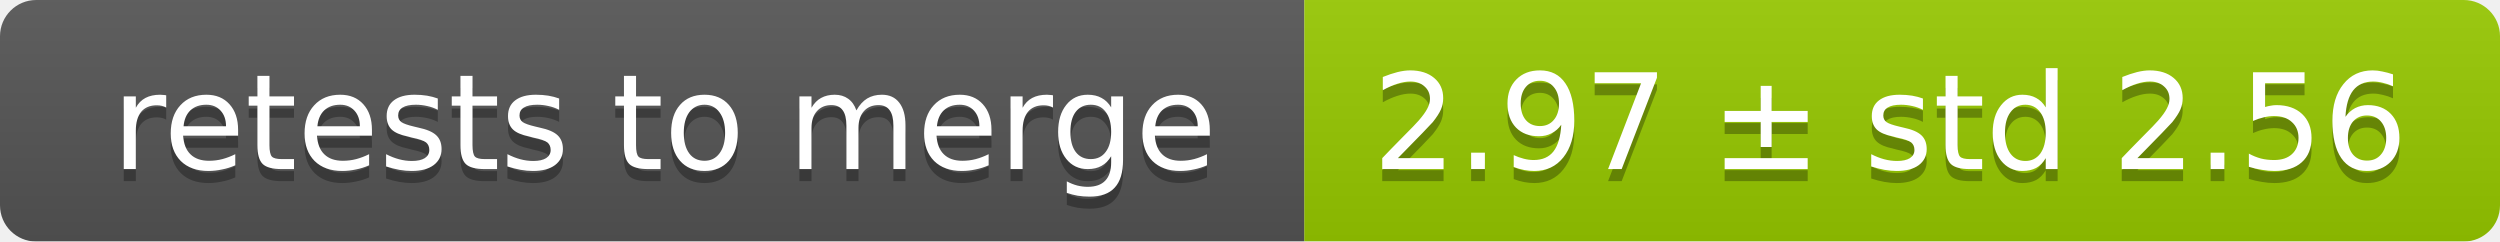
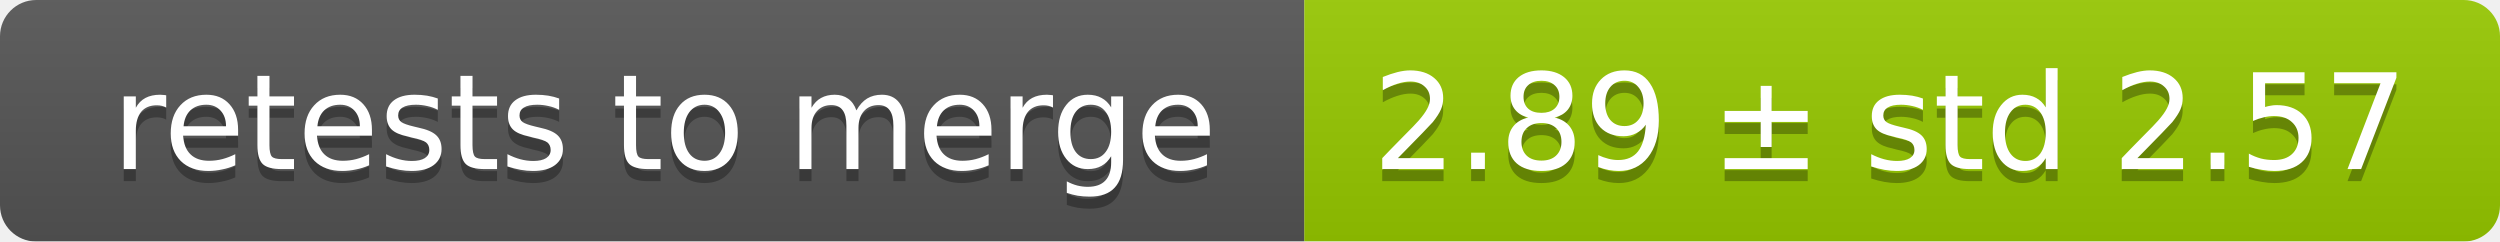
<svg xmlns="http://www.w3.org/2000/svg" width="207" height="20">
  <linearGradient id="smooth" x2="0" y2="100%">
    <stop offset="0" stop-color="#bbb" stop-opacity=".1" />
    <stop offset="1" stop-opacity=".1" />
  </linearGradient>
  <mask id="round">
    <rect width="207" height="20" rx="3" fill="#fff" />
  </mask>
  <g mask="url(#round)">
    <rect width="108" height="20" fill="#555" />
    <rect x="108" width="99" height="20" fill="#97ca00" />
    <rect width="207" height="20" fill="url(#smooth)" />
  </g>
  <g fill="#fff" text-anchor="middle" font-family="DejaVu Sans,Verdana,Geneva,sans-serif" font-size="11">
    <text x="55" y="15" fill="#010101" fill-opacity=".3">retests to merge</text>
    <text x="55" y="14">retests to merge</text>
-     <text x="156.5" y="15" fill="#010101" fill-opacity=".3">2.97 ± std 2.56</text>
-     <text x="156.5" y="14">2.97 ± std 2.56</text>
+     <text x="156.5" y="15" fill="#010101" fill-opacity=".3">2.89 ± std 2.57</text>
+     <text x="156.5" y="14">2.89 ± std 2.57</text>
  </g>
</svg>
